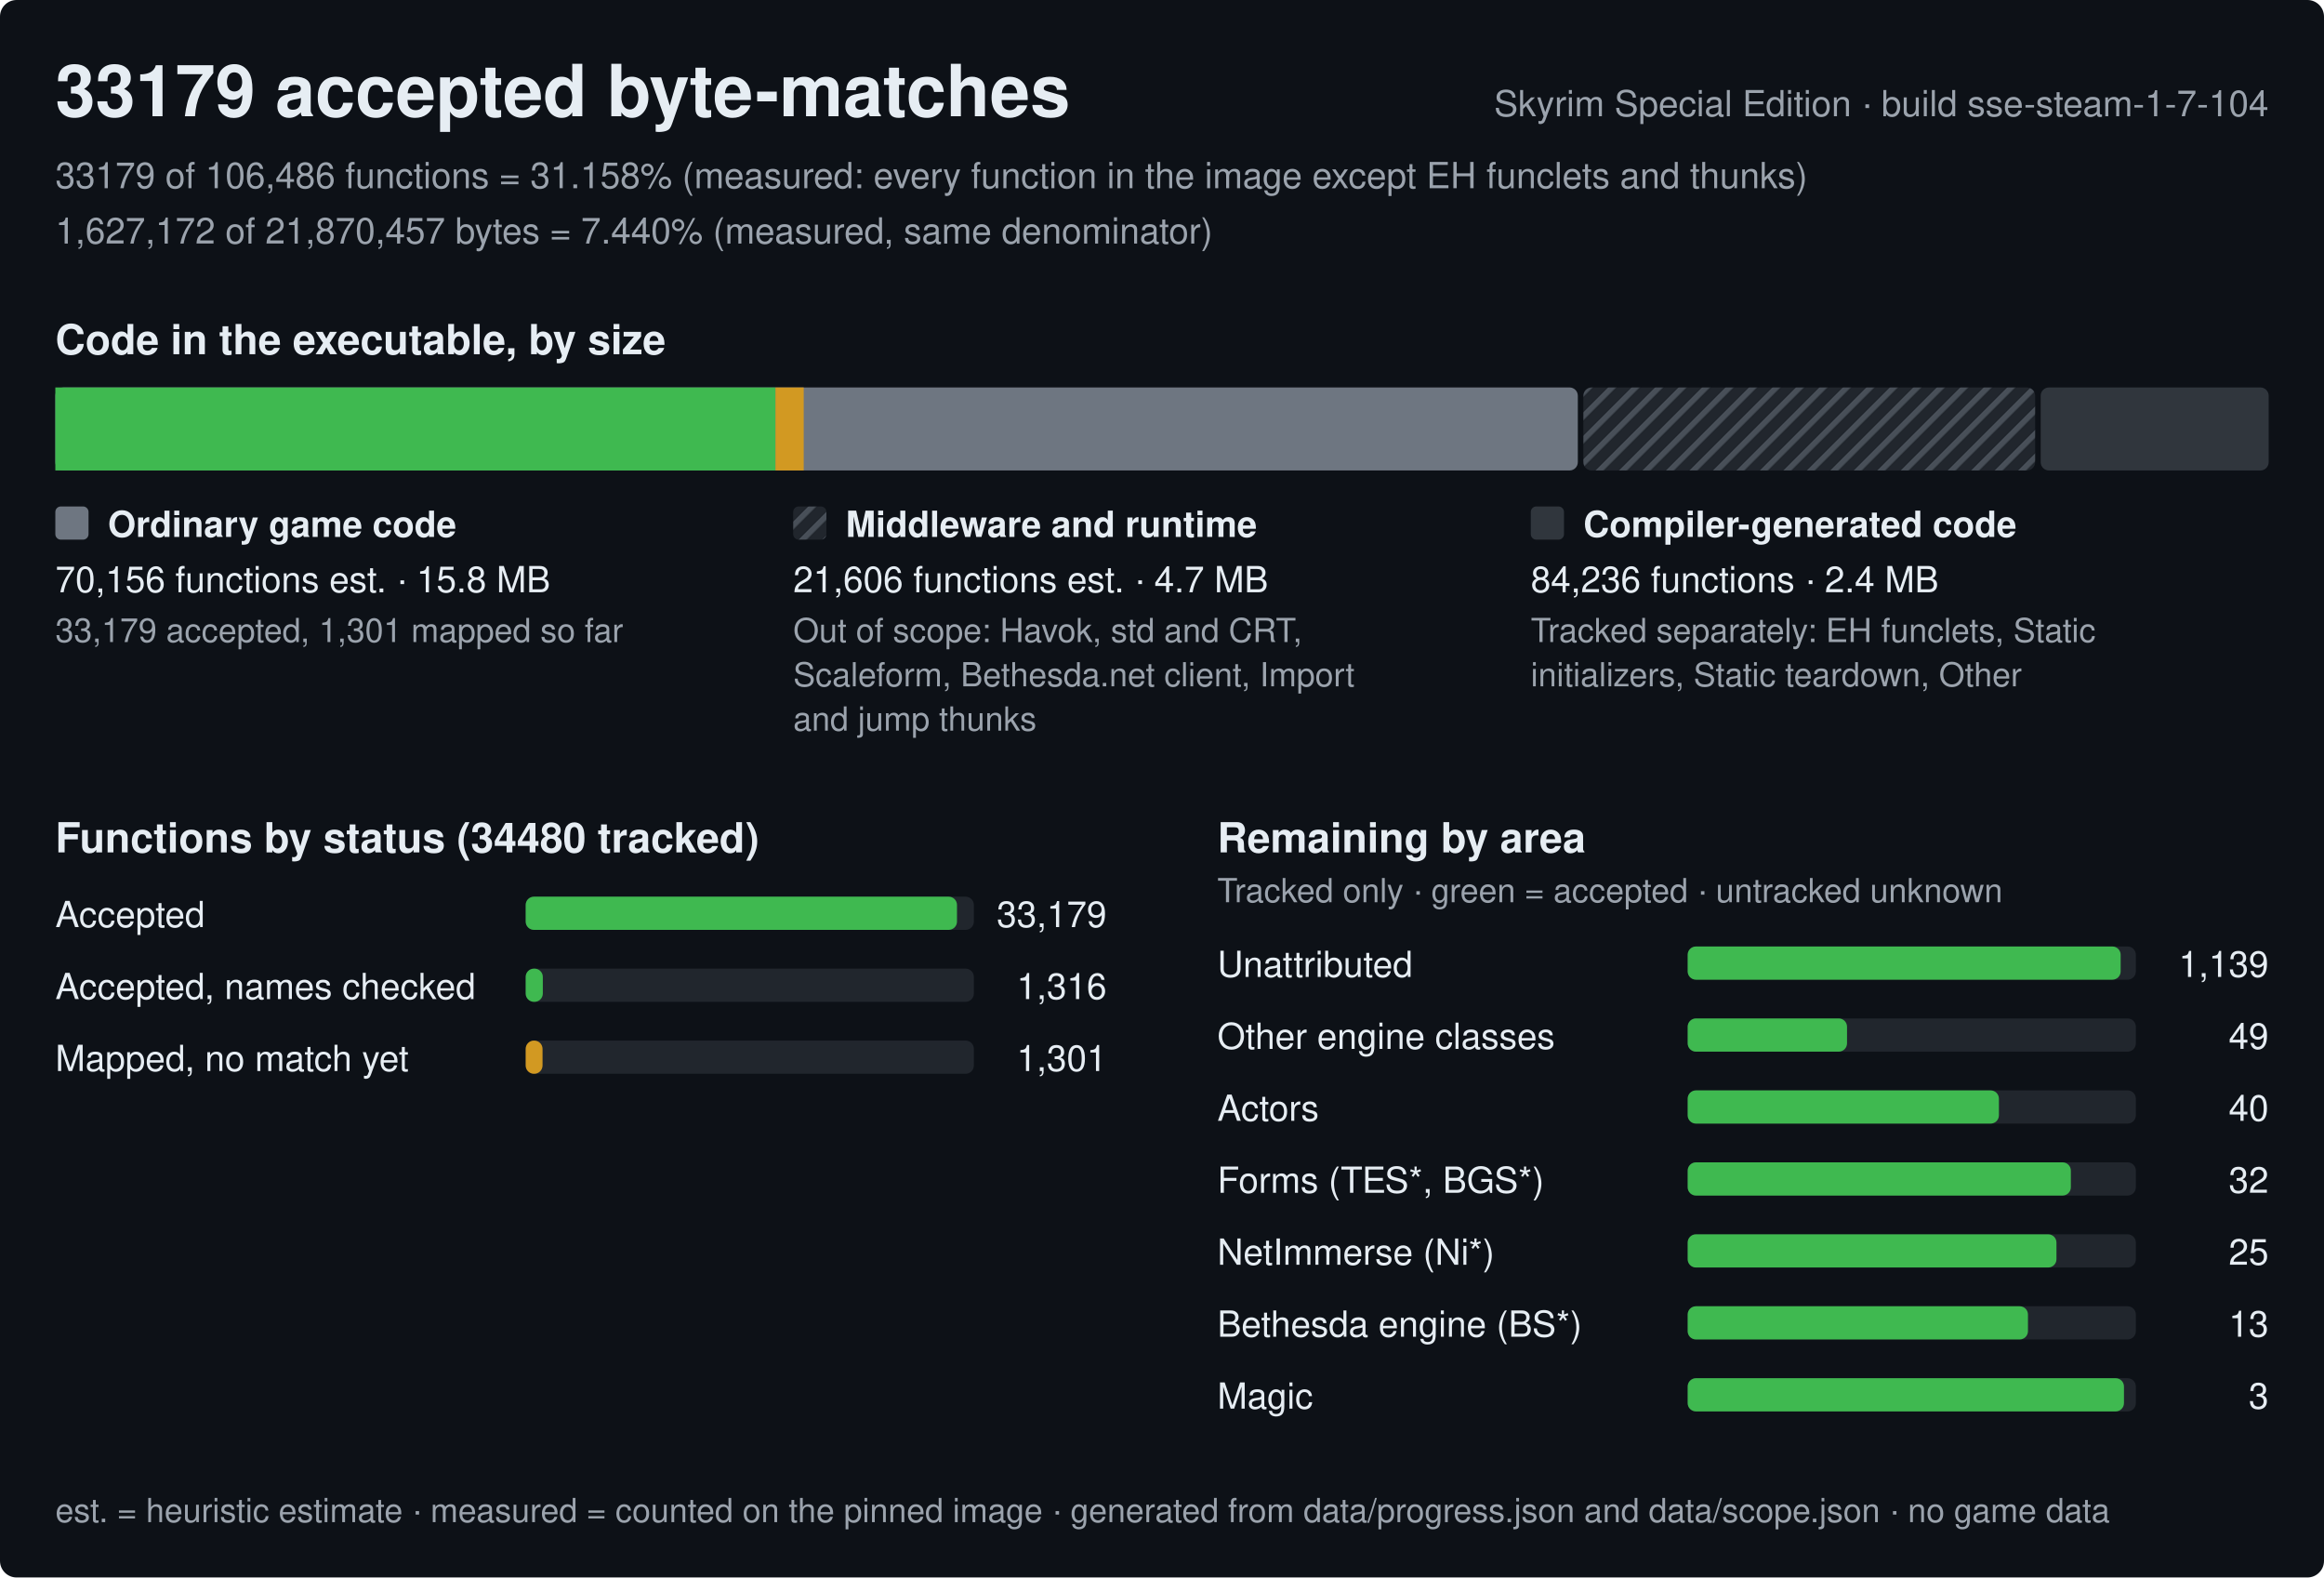
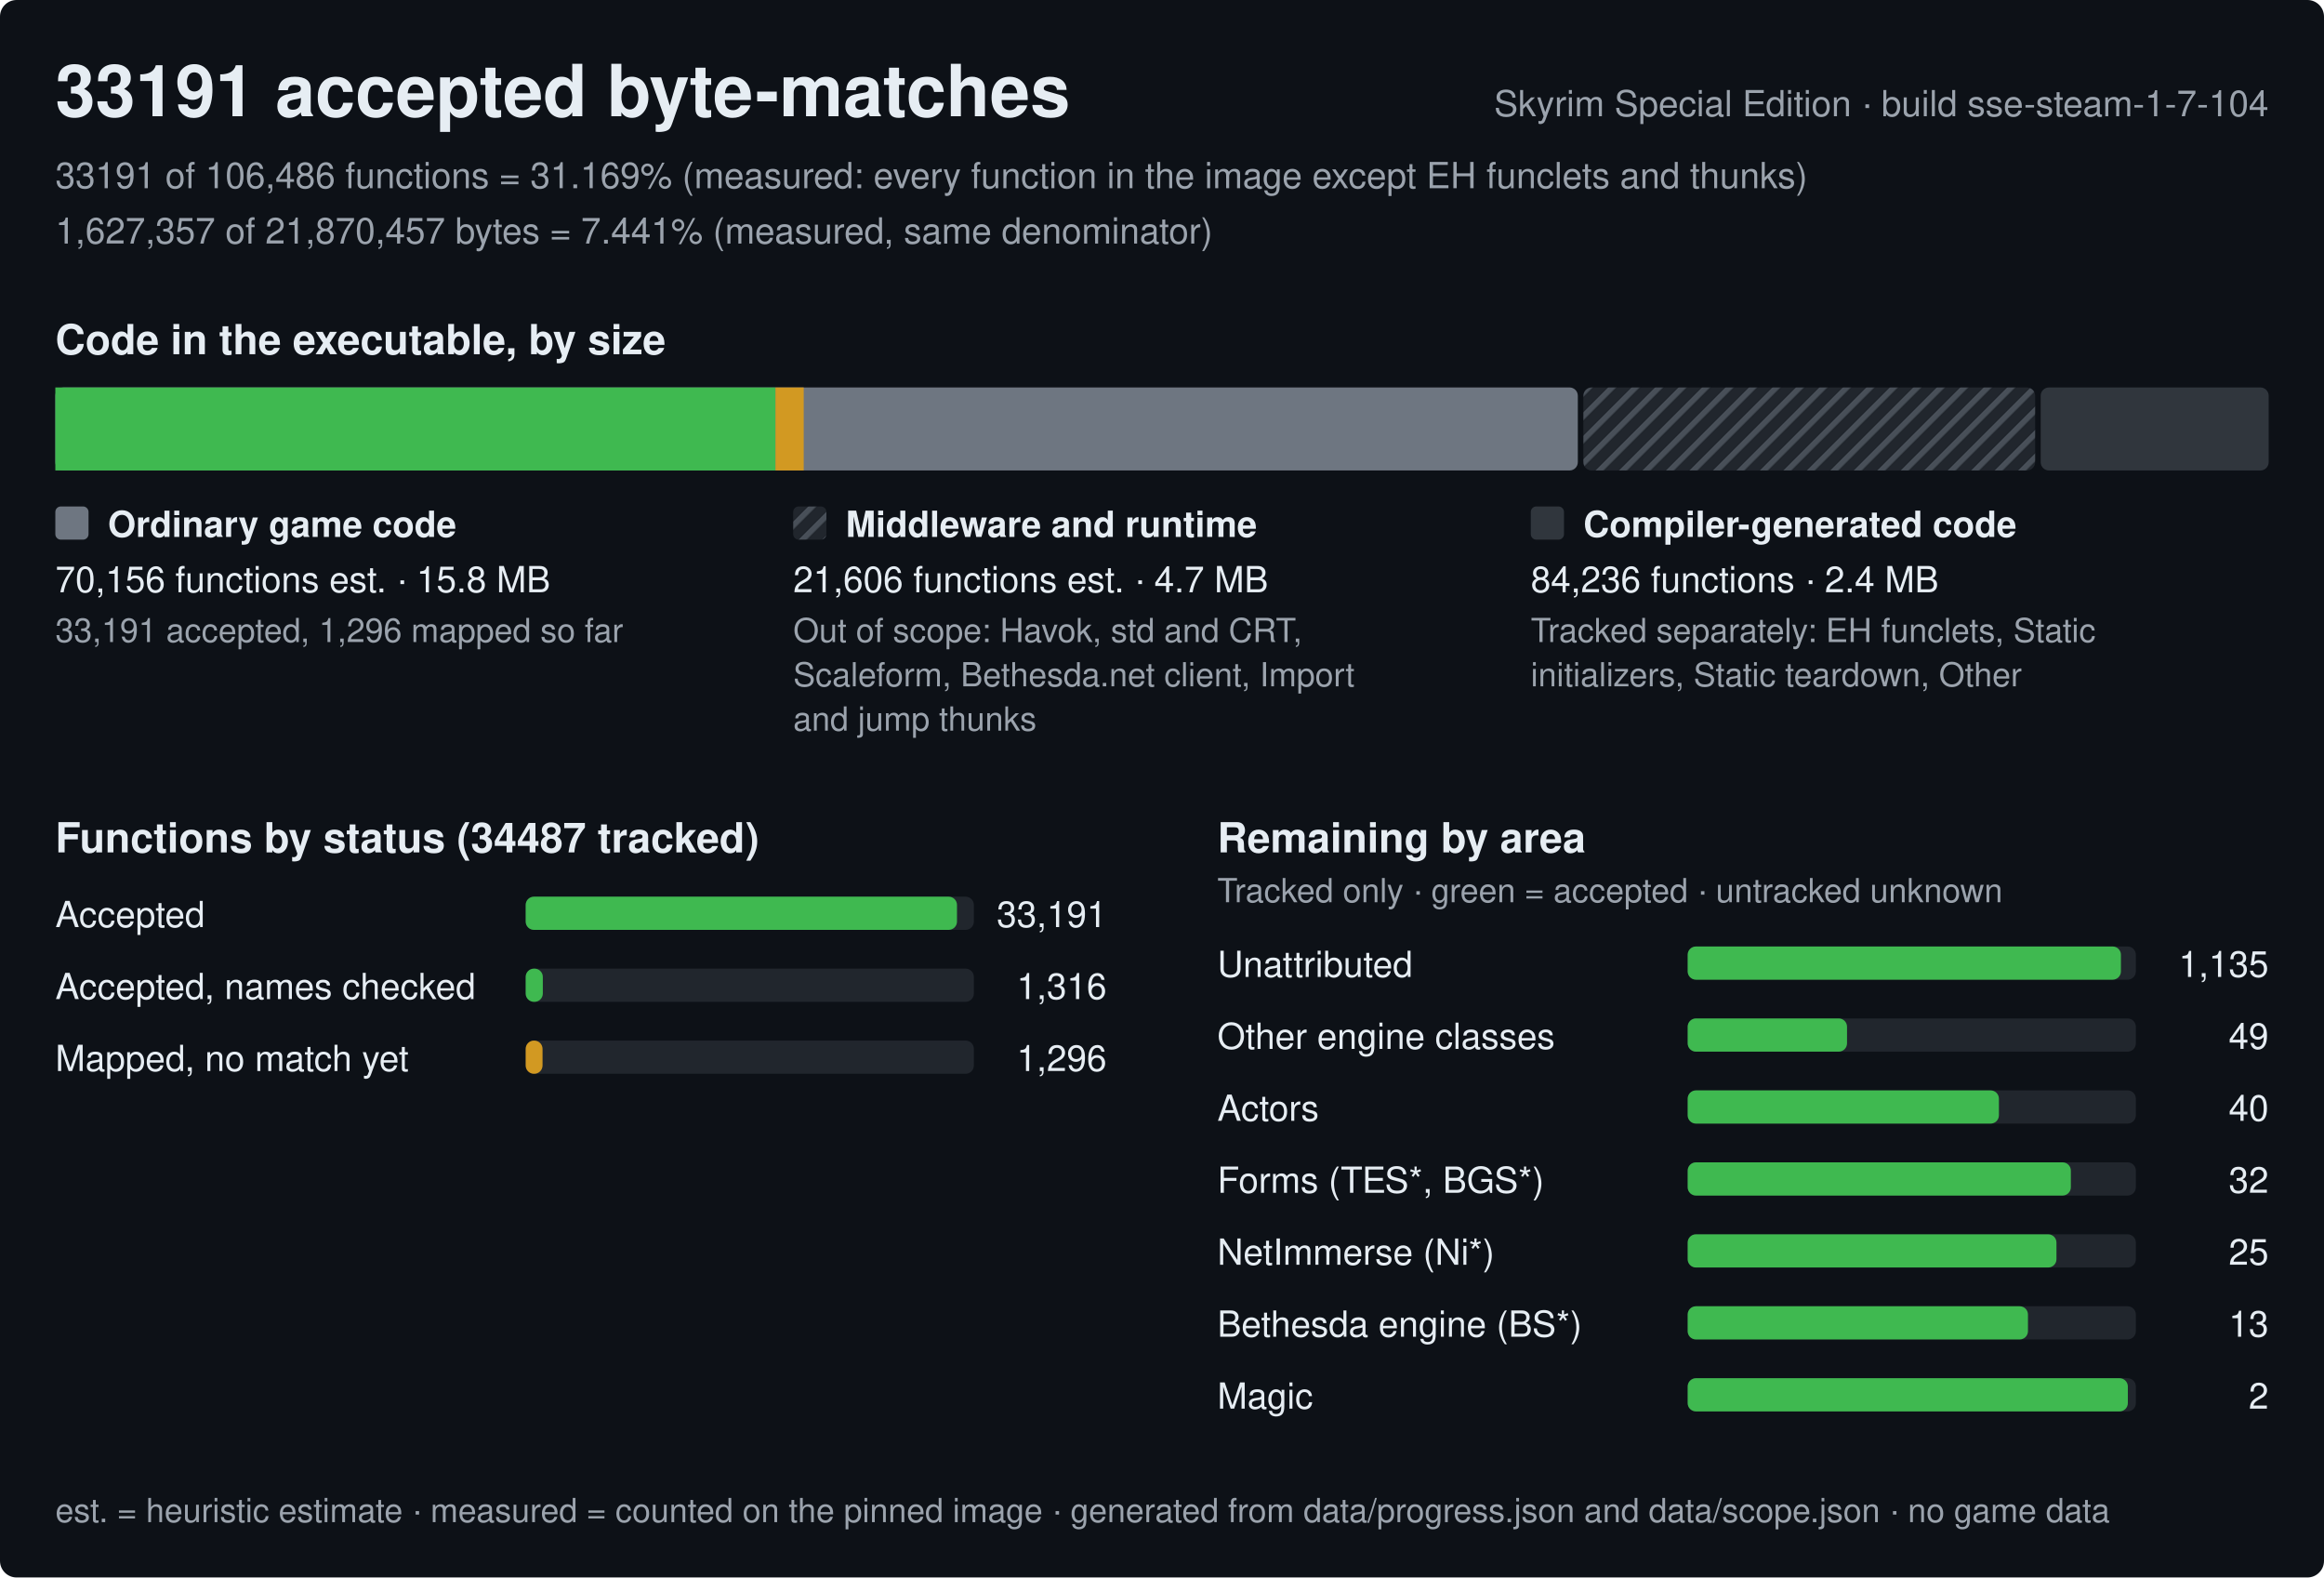
<svg xmlns="http://www.w3.org/2000/svg" width="840" height="570" viewBox="0 0 840 570" role="img" aria-label="Progress of the Skyrim Special Edition byte-matching reconstruction, build sse-steam-1-7-104">
  <style>text{font-family:-apple-system,BlinkMacSystemFont,'Segoe UI',Helvetica,Arial,sans-serif;fill:#e6edf3;white-space:pre}.h{font-size:26px;font-weight:600}.st{font-size:15px;font-weight:600}.lb{font-size:13px;font-weight:600}.bl{font-size:12px;font-weight:600;stroke:#0d1117;stroke-width:3px;paint-order:stroke;stroke-linejoin:round}.rl{font-size:13px}.fn{font-size:12px;fill:#9ba3ad}.mu{fill:#9ba3ad}</style>
  <defs>
    <pattern id="hx" width="6" height="6" patternUnits="userSpaceOnUse" patternTransform="rotate(45)">
      <rect width="6" height="6" fill="#21262d" />
      <rect width="2" height="6" fill="#484f58" />
    </pattern>
  </defs>
  <rect width="840" height="570" rx="6" fill="#0d1117" />
-   <text x="20" y="42" class="h">33179 accepted byte-matches</text>
+   <text x="20" y="42" class="h">33191 accepted byte-matches</text>
  <text x="820" y="42" class="rl mu" text-anchor="end">Skyrim Special Edition · build sse-steam-1-7-104</text>
-   <text x="20" y="68" class="rl mu">33179 of 106,486 functions = 31.158% (measured: every function in the image except EH funclets and thunks)</text>
-   <text x="20" y="88" class="rl mu">1,627,172 of 21,870,457 bytes = 7.440% (measured, same denominator)</text>
+   <text x="20" y="68" class="rl mu">33191 of 106,486 functions = 31.169% (measured: every function in the image except EH funclets and thunks)</text>
+   <text x="20" y="88" class="rl mu">1,627,357 of 21,870,457 bytes = 7.441% (measured, same denominator)</text>
  <text x="20" y="128" class="st">Code in the executable, by size</text>
  <rect x="20" y="140" width="550.3" height="30" rx="3" fill="#6e7681" />
  <rect x="20" y="140" width="260.3" height="30" fill="#3fb950" />
  <rect x="280.3" y="140" width="10.2" height="30" fill="#d29922" />
  <rect x="572.3" y="140" width="163.3" height="30" rx="3" fill="url(#hx)" />
  <rect x="737.6" y="140" width="82.4" height="30" rx="3" fill="#30363d" />
  <rect x="20" y="183" width="12" height="12" rx="2" fill="#6e7681" />
  <text x="39" y="194" class="lb">Ordinary game code</text>
  <text x="20" y="214" class="rl">70,156 functions est. · 15.8 MB</text>
-   <text x="20" y="232" class="fn">33,179 accepted, 1,301 mapped so far</text>
+   <text x="20" y="232" class="fn">33,191 accepted, 1,296 mapped so far</text>
  <rect x="286.7" y="183" width="12" height="12" rx="2" fill="url(#hx)" />
  <text x="305.7" y="194" class="lb">Middleware and runtime</text>
  <text x="286.7" y="214" class="rl">21,606 functions est. · 4.7 MB</text>
  <text x="286.7" y="232" class="fn">Out of scope: Havok, std and CRT,</text>
  <text x="286.7" y="248" class="fn">Scaleform, Bethesda.net client, Import</text>
  <text x="286.7" y="264" class="fn">and jump thunks</text>
  <rect x="553.3" y="183" width="12" height="12" rx="2" fill="#30363d" />
  <text x="572.3" y="194" class="lb">Compiler-generated code</text>
  <text x="553.3" y="214" class="rl">84,236 functions · 2.4 MB</text>
  <text x="553.3" y="232" class="fn">Tracked separately: EH funclets, Static</text>
  <text x="553.3" y="248" class="fn">initializers, Static teardown, Other</text>
-   <text x="20" y="308" class="st">Functions by status (34480 tracked)</text>
+   <text x="20" y="308" class="st">Functions by status (34487 tracked)</text>
  <text x="20" y="335" class="rl">Accepted</text>
  <rect x="190" y="324" width="162.0" height="12" rx="3" fill="#21262d" />
  <rect x="190" y="324" width="155.9" height="12" rx="3" fill="#3fb950" />
-   <text x="400.0" y="335" class="rl" text-anchor="end">33,179</text>
+   <text x="400.0" y="335" class="rl" text-anchor="end">33,191</text>
  <text x="20" y="361" class="rl">Accepted, names checked</text>
  <rect x="190" y="350" width="162.0" height="12" rx="3" fill="#21262d" />
  <rect x="190" y="350" width="6.2" height="12" rx="3" fill="#3fb950" />
  <text x="400.0" y="361" class="rl" text-anchor="end">1,316</text>
  <text x="20" y="387" class="rl">Mapped, no match yet</text>
  <rect x="190" y="376" width="162.0" height="12" rx="3" fill="#21262d" />
  <rect x="190" y="376" width="6.1" height="12" rx="3" fill="#d29922" />
-   <text x="400.0" y="387" class="rl" text-anchor="end">1,301</text>
+   <text x="400.0" y="387" class="rl" text-anchor="end">1,296</text>
  <text x="440.0" y="308" class="st">Remaining by area</text>
  <text x="440.0" y="326" class="fn">Tracked only · green = accepted · untracked unknown</text>
  <text x="440.0" y="353" class="rl">Unattributed</text>
  <rect x="610.0" y="342" width="162.0" height="12" rx="3" fill="#21262d" />
-   <rect x="610.0" y="342" width="156.5" height="12" rx="3" fill="#3fb950" />
-   <text x="820.0" y="353" class="rl" text-anchor="end">1,139</text>
+   <rect x="610.0" y="342" width="156.6" height="12" rx="3" fill="#3fb950" />
+   <text x="820.0" y="353" class="rl" text-anchor="end">1,135</text>
  <text x="440.0" y="379" class="rl">Other engine classes</text>
  <rect x="610.0" y="368" width="162.0" height="12" rx="3" fill="#21262d" />
  <rect x="610.0" y="368" width="57.6" height="12" rx="3" fill="#3fb950" />
  <text x="820.0" y="379" class="rl" text-anchor="end">49</text>
  <text x="440.0" y="405" class="rl">Actors</text>
  <rect x="610.0" y="394" width="162.0" height="12" rx="3" fill="#21262d" />
  <rect x="610.0" y="394" width="112.5" height="12" rx="3" fill="#3fb950" />
  <text x="820.0" y="405" class="rl" text-anchor="end">40</text>
  <text x="440.0" y="431" class="rl">Forms (TES*, BGS*)</text>
  <rect x="610.0" y="420" width="162.0" height="12" rx="3" fill="#21262d" />
  <rect x="610.0" y="420" width="138.5" height="12" rx="3" fill="#3fb950" />
  <text x="820.0" y="431" class="rl" text-anchor="end">32</text>
  <text x="440.0" y="457" class="rl">NetImmerse (Ni*)</text>
  <rect x="610.0" y="446" width="162.0" height="12" rx="3" fill="#21262d" />
  <rect x="610.0" y="446" width="133.3" height="12" rx="3" fill="#3fb950" />
  <text x="820.0" y="457" class="rl" text-anchor="end">25</text>
  <text x="440.0" y="483" class="rl">Bethesda engine (BS*)</text>
  <rect x="610.0" y="472" width="162.0" height="12" rx="3" fill="#21262d" />
  <rect x="610.0" y="472" width="123" height="12" rx="3" fill="#3fb950" />
  <text x="820.0" y="483" class="rl" text-anchor="end">13</text>
  <text x="440.0" y="509" class="rl">Magic</text>
  <rect x="610.0" y="498" width="162.0" height="12" rx="3" fill="#21262d" />
-   <rect x="610.0" y="498" width="157.7" height="12" rx="3" fill="#3fb950" />
-   <text x="820.0" y="509" class="rl" text-anchor="end">3</text>
+   <rect x="610.0" y="498" width="159.1" height="12" rx="3" fill="#3fb950" />
+   <text x="820.0" y="509" class="rl" text-anchor="end">2</text>
  <text x="20" y="550" class="fn">est. = heuristic estimate · measured = counted on the pinned image · generated from data/progress.json and data/scope.json · no game data</text>
</svg>
